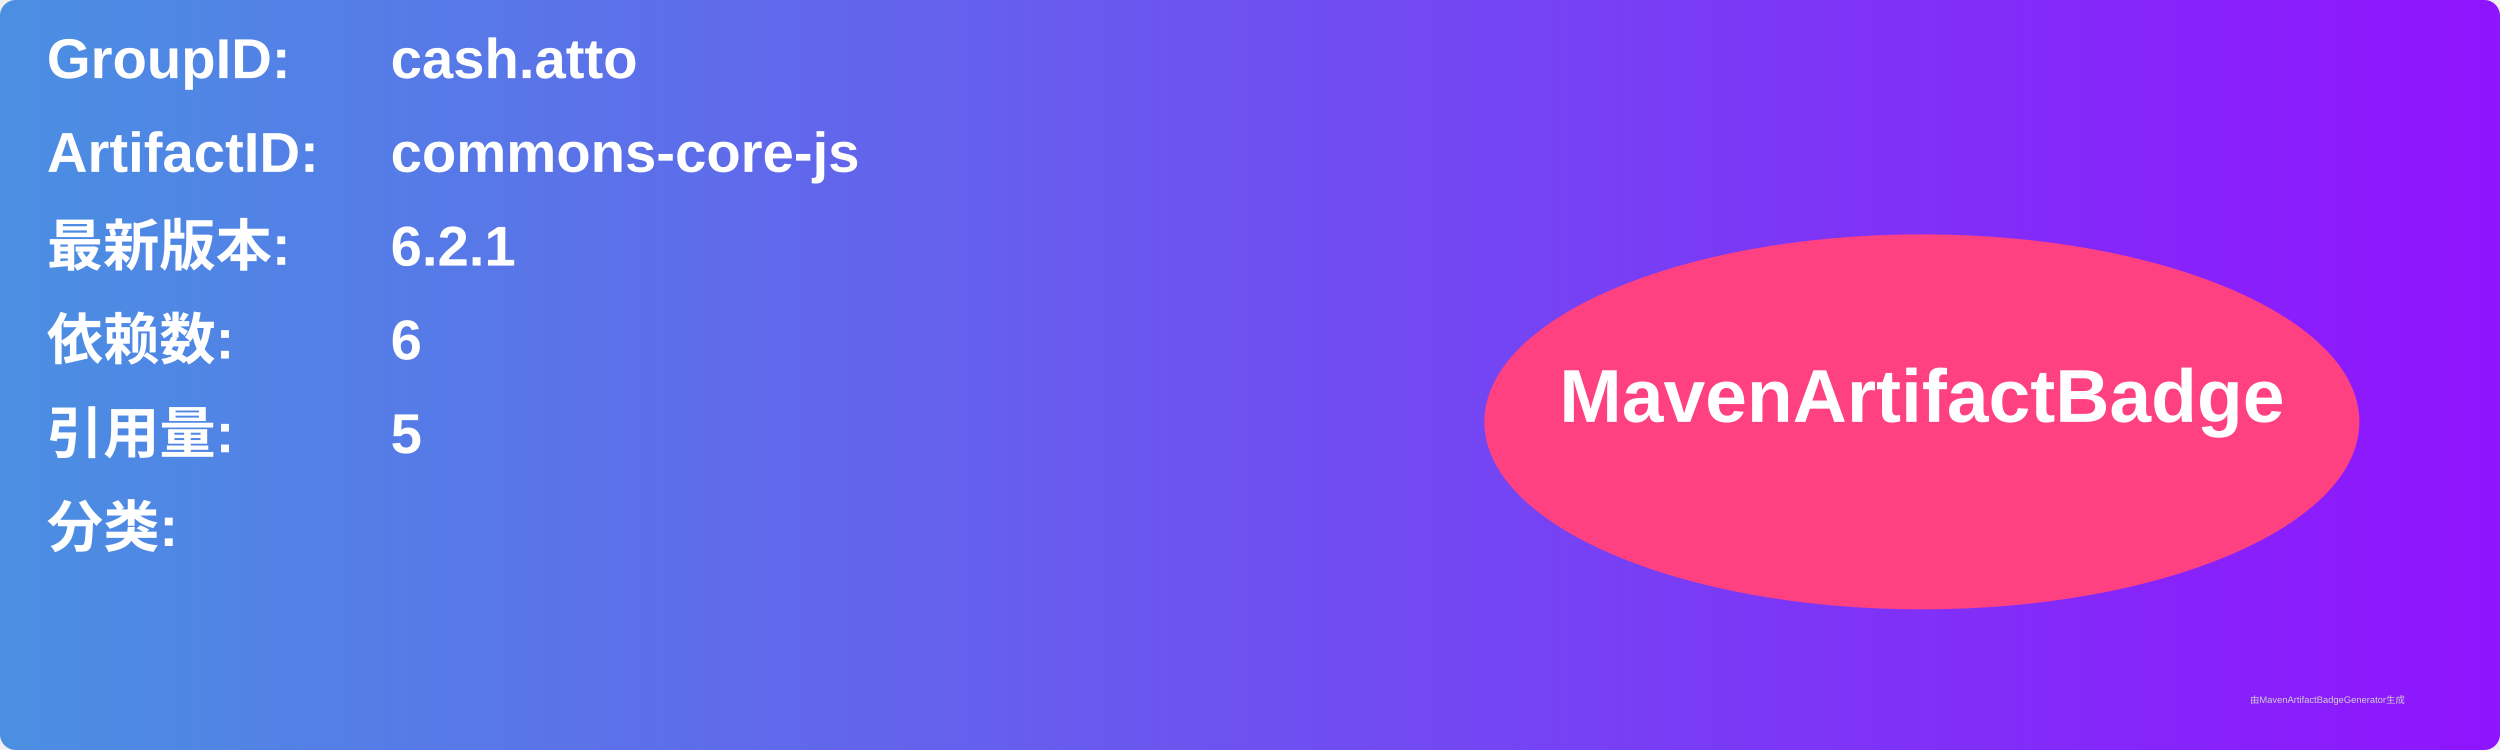
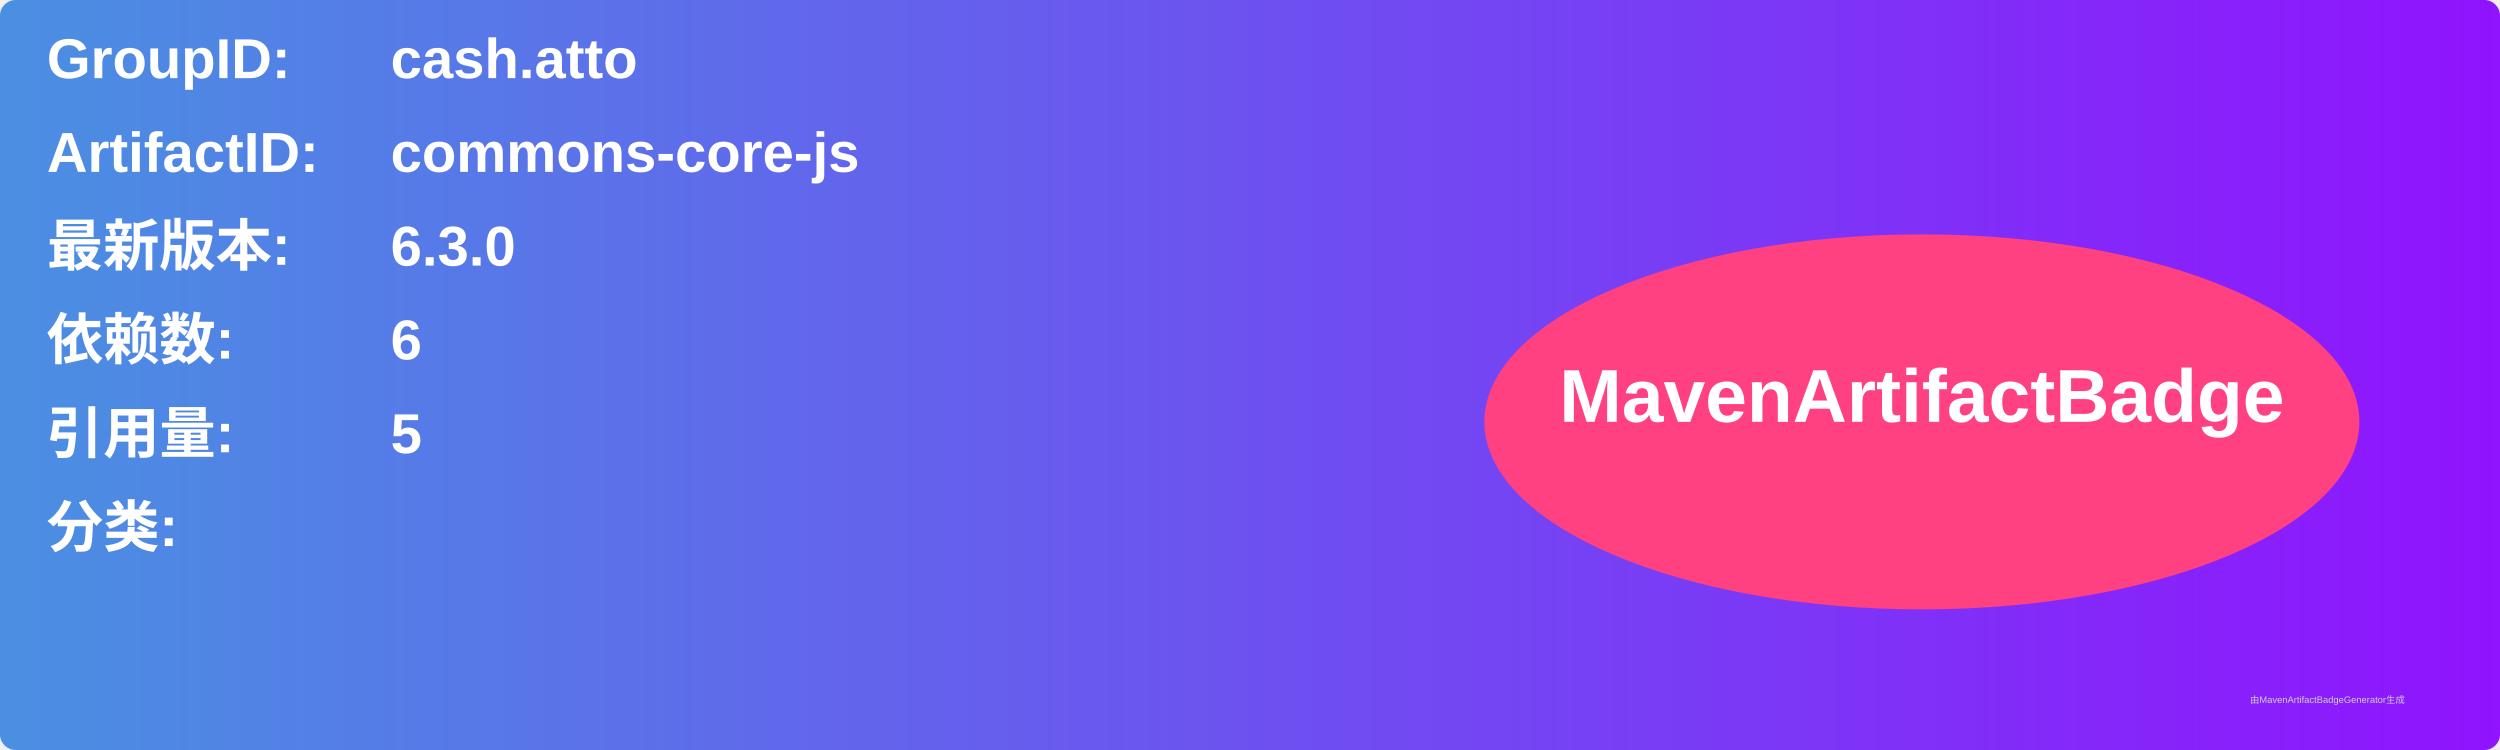
<svg xmlns="http://www.w3.org/2000/svg" width="800" height="240" viewBox="0 0 800 240">
  <linearGradient id="grad" x1="0%" y1="0%" x2="100%" y2="0%">
    <stop offset="0%" stop-color="#4a90e2" />
    <stop offset="100%" stop-color="#9013fe" />
  </linearGradient>
  <rect width="100%" height="100%" rx="5" ry="5" fill="url(#grad)" />
  <g transform="translate(15, 15)">
    <text x="0" y="10" font-family="Arial" font-size="18" fill="white" font-weight="bold" width="260">GroupID:</text>
    <text x="110" y="10" font-family="Arial" font-size="18" fill="white" font-weight="bold" width="460">cash.atto</text>
    <text x="0" y="40" font-family="Arial" font-size="18" fill="white" font-weight="bold" width="260">ArtifactID:</text>
    <text x="110" y="40" font-family="Arial" font-size="18" fill="white" font-weight="bold" width="460">commons-core-js</text>
    <text x="0" y="70" font-family="Arial" font-size="18" fill="white" font-weight="bold">最新版本:</text>
    <text x="110" y="70" font-family="Arial" font-size="18" fill="white" font-weight="bold">
-       <tspan font-weight="bold">6.2.1</tspan>
+       <tspan font-weight="bold">6.3.0</tspan>
    </text>
    <text x="0" y="100" font-family="Arial" font-size="18" fill="white" font-weight="bold">依赖数: </text>
    <text x="110" y="100" font-family="Arial" font-size="18" fill="white">
      <tspan font-weight="bold">6</tspan>
    </text>
    <text x="0" y="130" font-family="Arial" font-size="18" fill="white" font-weight="bold">引用量: </text>
    <text x="110" y="130" font-family="Arial" font-size="18" fill="white">
      <tspan font-weight="bold">5</tspan>
    </text>
    <text x="0" y="160" font-family="Arial" font-size="18" fill="white" font-weight="bold">分类:</text>
    <text x="10" y="190" font-family="Arial" font-size="10" fill="white">
      <tspan font-weight="bold" />
    </text>
    <ellipse cx="600" cy="120" rx="140" ry="60" fill="#ff4081" />
    <text x="600" y="120" text-anchor="middle" font-family="Arial" font-size="24" fill="white" font-weight="bold">MavenArtifactBadge</text>
  </g>
  <text x="720" y="225" font-family="Arial" font-size="3" fill="#d0d0d0">由MavenArtifactBadgeGenerator生成</text>
</svg>
